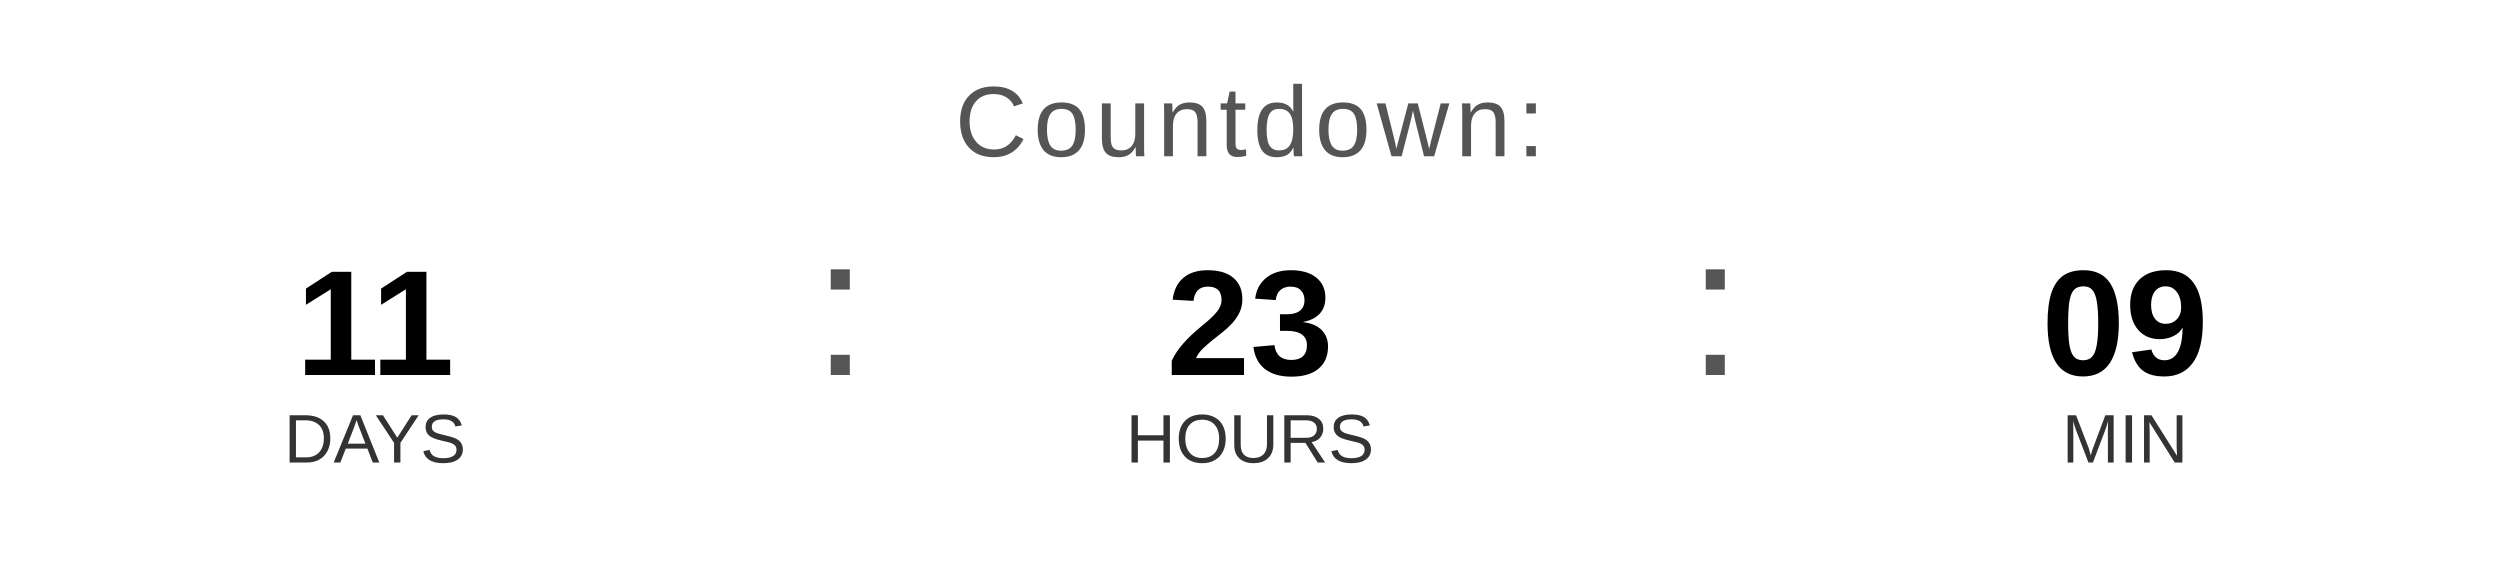
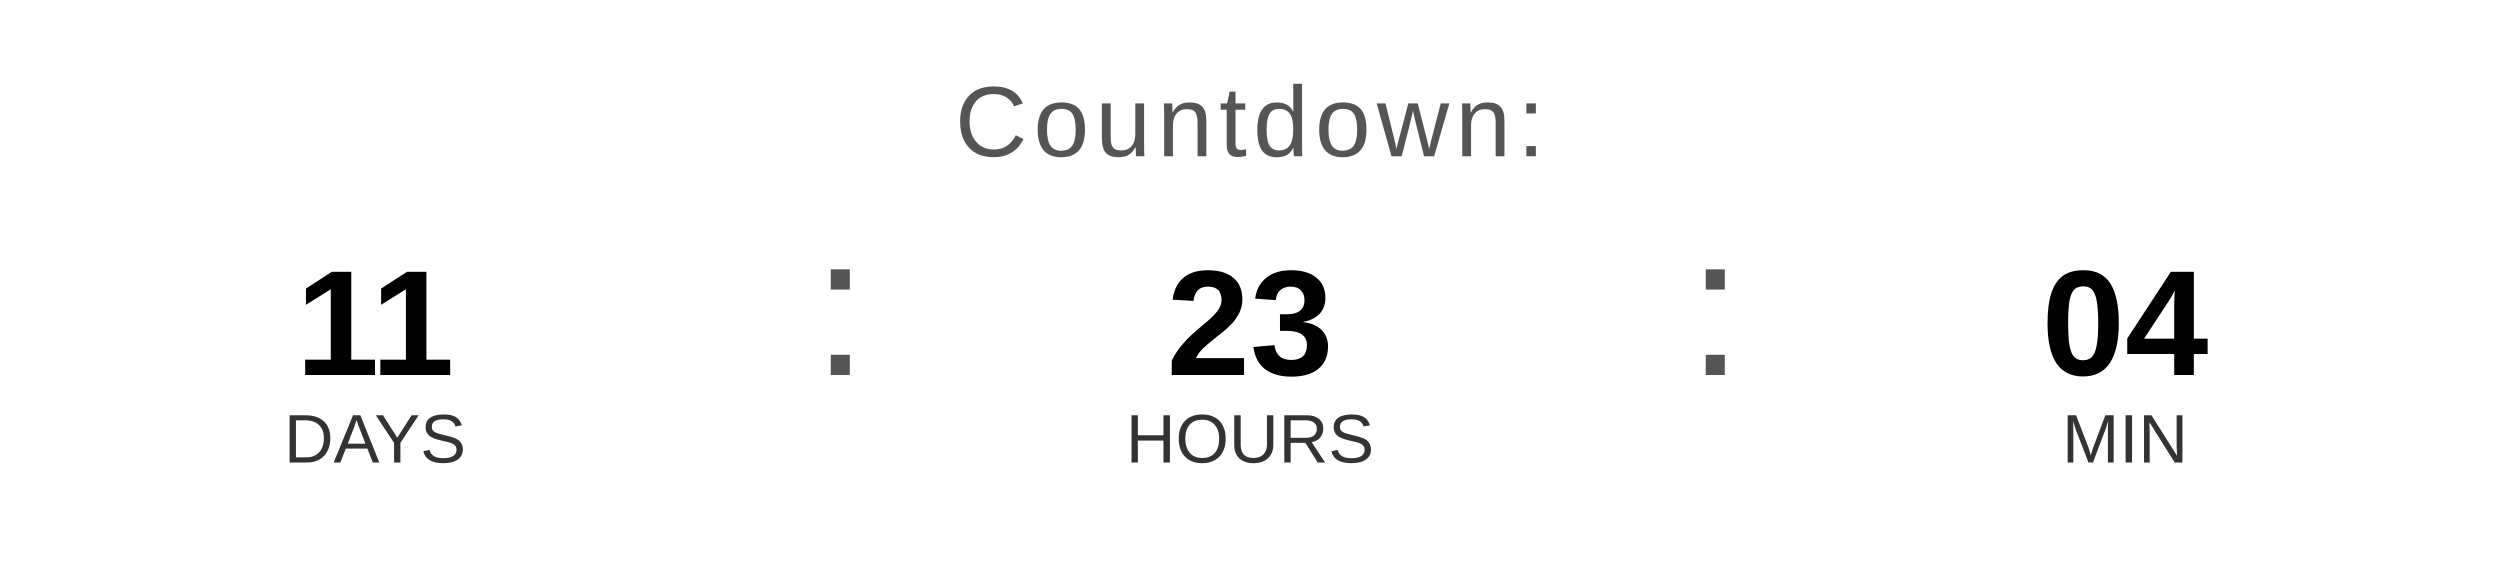
<svg xmlns="http://www.w3.org/2000/svg" width="400" height="90" viewBox="0 0 400 90">
  <text x="200" y="25" font-family="Arial, Helvetica, sans-serif" font-size="16" fill="#555555" text-anchor="middle" letter-spacing="1">
    Countdown:
  </text>
  <text x="60" y="60" font-family="Arial, Helvetica, sans-serif" font-size="24" font-weight="bold" fill="#000000" text-anchor="middle">11</text>
  <text x="60" y="74" font-family="Arial, Helvetica, sans-serif" font-size="11" fill="#333333" text-anchor="middle">DAYS</text>
  <text x="130" y="60" font-family="Arial, sans-serif" font-size="32" fill="#555555">:</text>
  <text x="200" y="60" font-family="Arial, Helvetica, sans-serif" font-size="24" font-weight="bold" fill="#000000" text-anchor="middle">23</text>
  <text x="200" y="74" font-family="Arial, Helvetica, sans-serif" font-size="11" fill="#333333" text-anchor="middle">HOURS</text>
  <text x="270" y="60" font-family="Arial, sans-serif" font-size="32" fill="#555555">:</text>
-   <text x="340" y="60" font-family="Arial, Helvetica, sans-serif" font-size="24" font-weight="bold" fill="#000000" text-anchor="middle">09</text>
+   <text x="340" y="60" font-family="Arial, Helvetica, sans-serif" font-size="24" font-weight="bold" fill="#000000" text-anchor="middle">04</text>
  <text x="340" y="74" font-family="Arial, Helvetica, sans-serif" font-size="11" fill="#333333" text-anchor="middle">MIN</text>
</svg>
